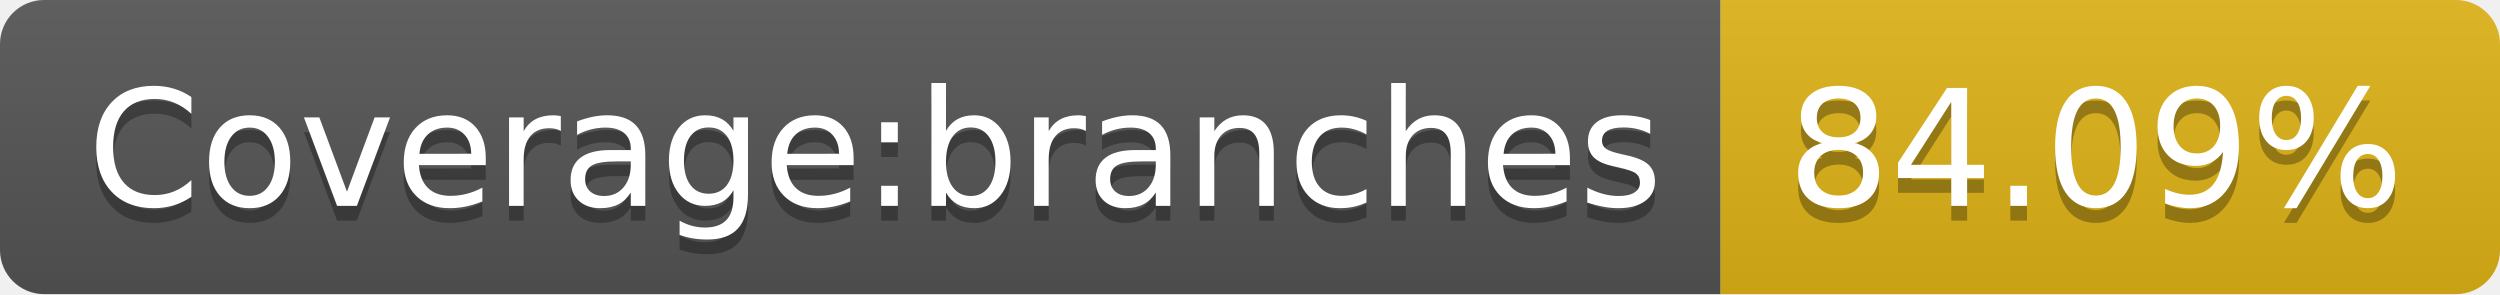
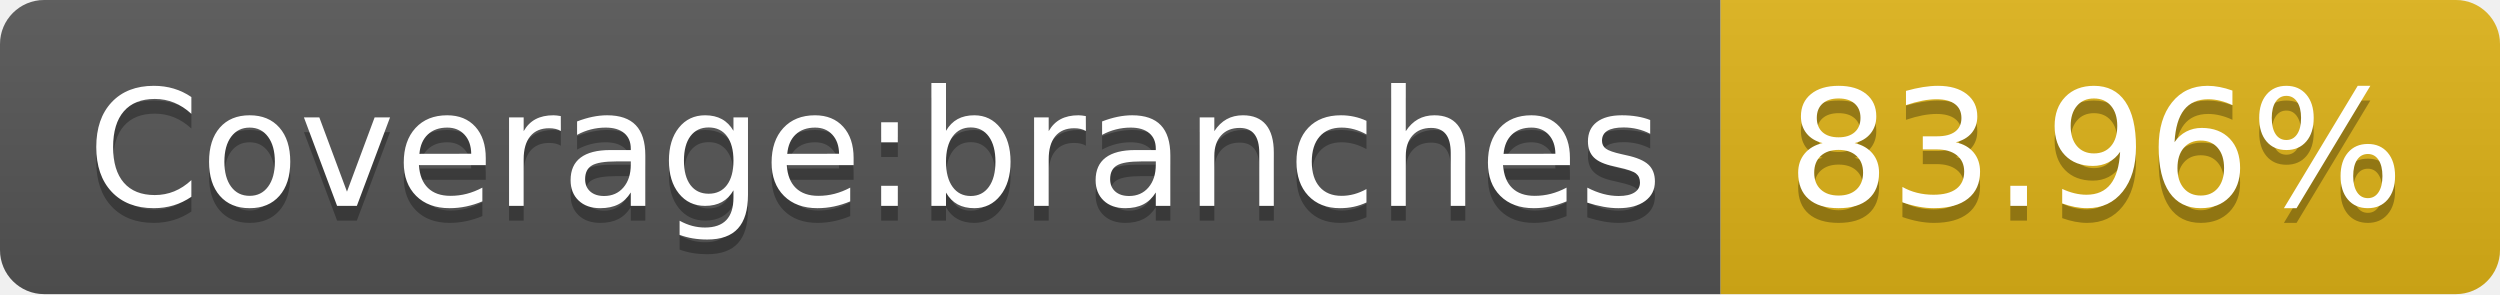
- <svg xmlns="http://www.w3.org/2000/svg" width="170" height="20" role="img" aria-label="Coverage:branches: 84.09%">
+ <svg xmlns="http://www.w3.org/2000/svg" width="170" height="20" role="img" aria-label="Coverage:branches: 83.96%">
  <linearGradient id="s" x2="0" y2="100%">
    <stop offset="0" stop-color="#bbb" stop-opacity=".1" />
    <stop offset="1" stop-opacity=".1" />
  </linearGradient>
  <clipPath id="r">
    <rect width="170" height="20" rx="3" fill="#fff" />
  </clipPath>
  <g clip-path="url(#r)">
    <rect width="117" height="20" fill="#555" />
    <rect x="117" width="53" height="20" fill="#dfb317" />
    <rect width="170" height="20" fill="url(#s)" />
  </g>
  <g fill="#fff" text-anchor="middle" font-family="Verdana,Geneva,DejaVu Sans,sans-serif" text-rendering="geometricPrecision" font-size="110">
    <text aria-hidden="true" x="595" y="150" fill="#010101" fill-opacity=".3" transform="scale(.1)" textLength="1070">Coverage:branches</text>
    <text x="595" y="140" transform="scale(.1)" fill="#fff" textLength="1070">Coverage:branches</text>
-     <text aria-hidden="true" x="1425" y="150" fill="#010101" fill-opacity=".3" transform="scale(.1)" textLength="430">84.09%</text>
-     <text x="1425" y="140" transform="scale(.1)" fill="#fff" textLength="430">84.09%</text>
+     <text aria-hidden="true" x="1425" y="150" fill="#010101" fill-opacity=".3" transform="scale(.1)" textLength="430">83.96%</text>
+     <text x="1425" y="140" transform="scale(.1)" fill="#fff" textLength="430">83.96%</text>
  </g>
</svg>
